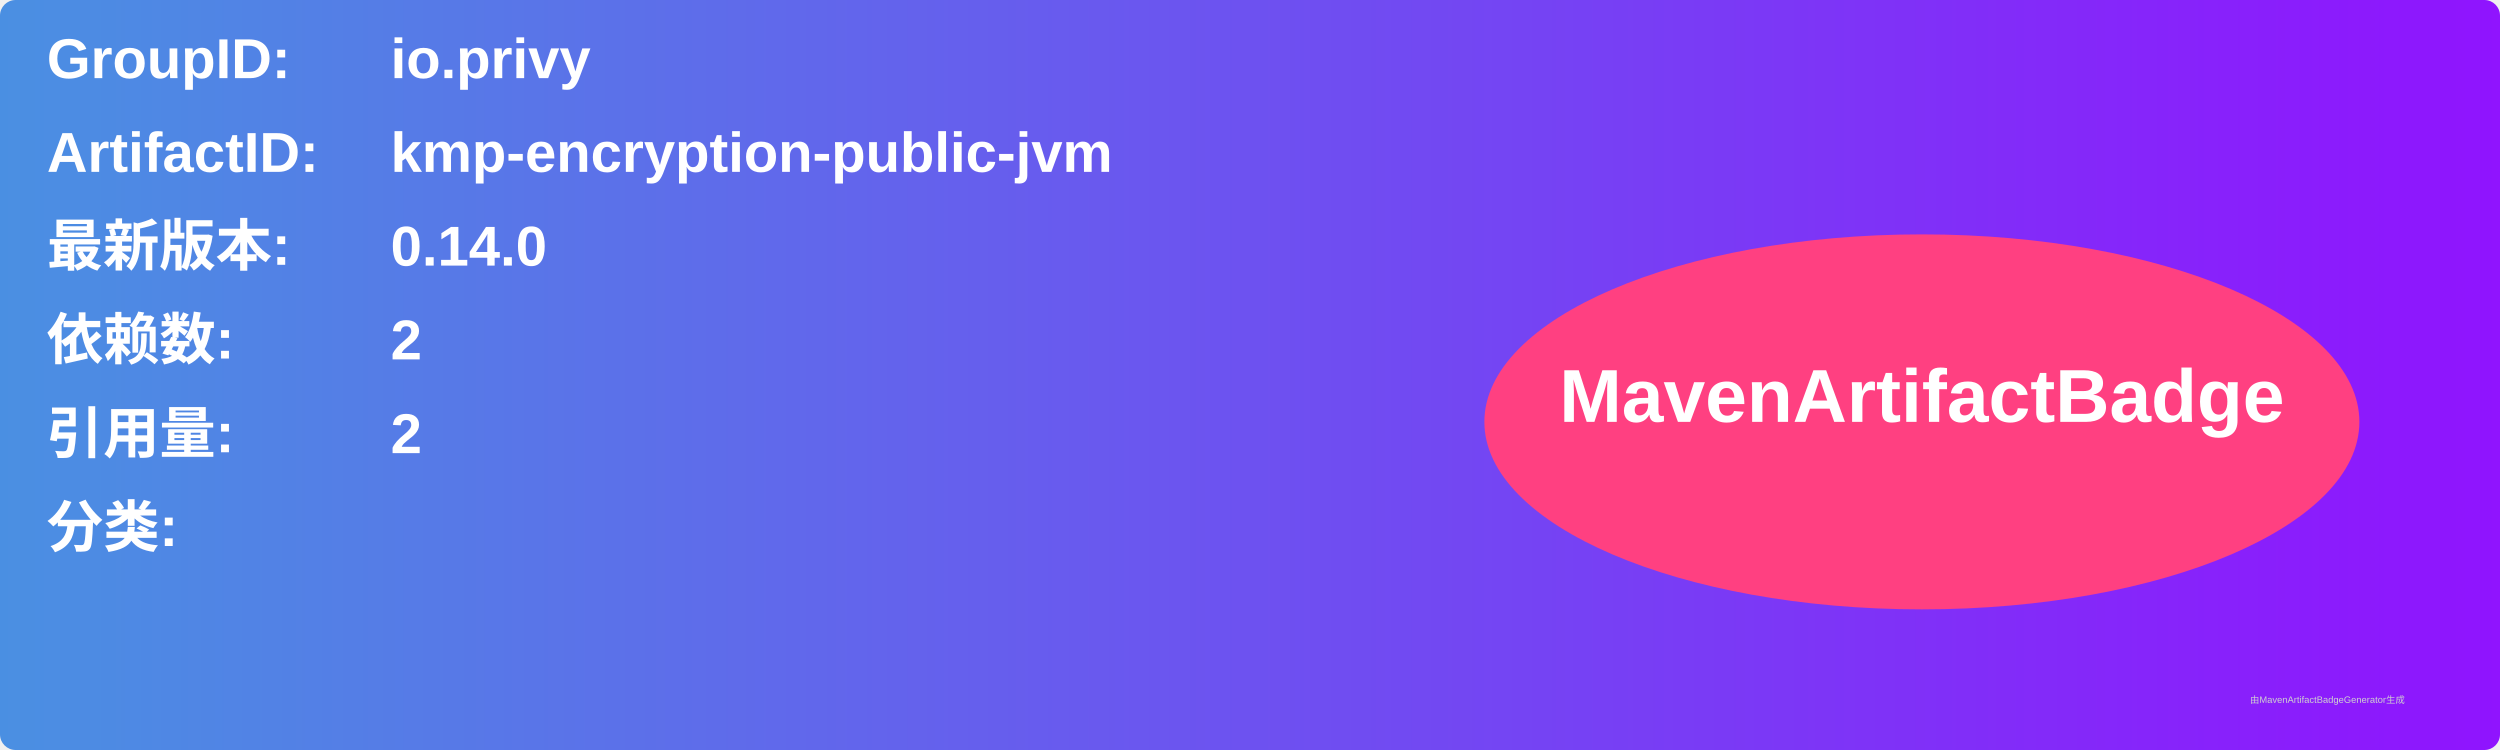
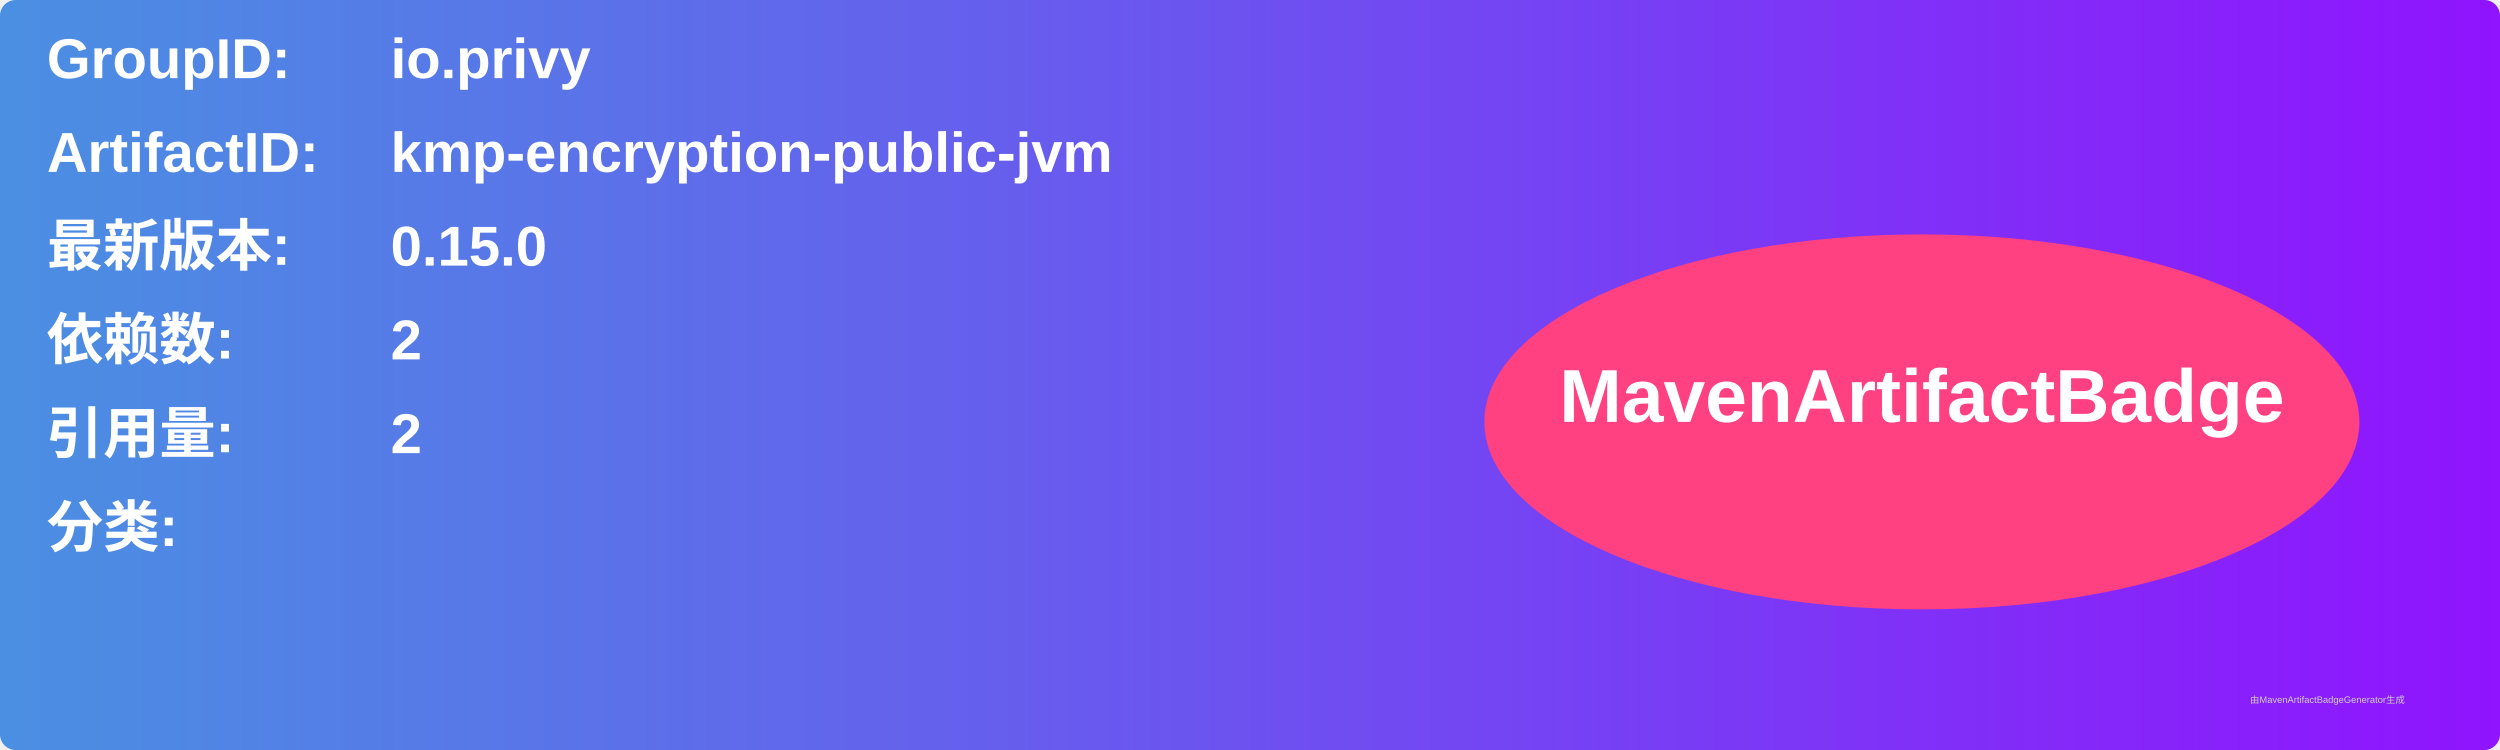
<svg xmlns="http://www.w3.org/2000/svg" width="800" height="240" viewBox="0 0 800 240">
  <linearGradient id="grad" x1="0%" y1="0%" x2="100%" y2="0%">
    <stop offset="0%" stop-color="#4a90e2" />
    <stop offset="100%" stop-color="#9013fe" />
  </linearGradient>
  <rect width="100%" height="100%" rx="5" ry="5" fill="url(#grad)" />
  <g transform="translate(15, 15)">
    <text x="0" y="10" font-family="Arial" font-size="18" fill="white" font-weight="bold" width="260">GroupID:</text>
    <text x="110" y="10" font-family="Arial" font-size="18" fill="white" font-weight="bold" width="460">io.privy</text>
    <text x="0" y="40" font-family="Arial" font-size="18" fill="white" font-weight="bold" width="260">ArtifactID:</text>
    <text x="110" y="40" font-family="Arial" font-size="18" fill="white" font-weight="bold" width="460">kmp-encryption-public-jvm</text>
    <text x="0" y="70" font-family="Arial" font-size="18" fill="white" font-weight="bold">最新版本:</text>
    <text x="110" y="70" font-family="Arial" font-size="18" fill="white" font-weight="bold">
-       <tspan font-weight="bold">0.14.0</tspan>
+       <tspan font-weight="bold">0.15.0</tspan>
    </text>
    <text x="0" y="100" font-family="Arial" font-size="18" fill="white" font-weight="bold">依赖数: </text>
    <text x="110" y="100" font-family="Arial" font-size="18" fill="white">
      <tspan font-weight="bold">2</tspan>
    </text>
    <text x="0" y="130" font-family="Arial" font-size="18" fill="white" font-weight="bold">引用量: </text>
    <text x="110" y="130" font-family="Arial" font-size="18" fill="white">
      <tspan font-weight="bold">2</tspan>
    </text>
    <text x="0" y="160" font-family="Arial" font-size="18" fill="white" font-weight="bold">分类:</text>
    <text x="10" y="190" font-family="Arial" font-size="10" fill="white">
      <tspan font-weight="bold" />
    </text>
    <ellipse cx="600" cy="120" rx="140" ry="60" fill="#ff4081" />
    <text x="600" y="120" text-anchor="middle" font-family="Arial" font-size="24" fill="white" font-weight="bold">MavenArtifactBadge</text>
  </g>
  <text x="720" y="225" font-family="Arial" font-size="3" fill="#d0d0d0">由MavenArtifactBadgeGenerator生成</text>
</svg>
